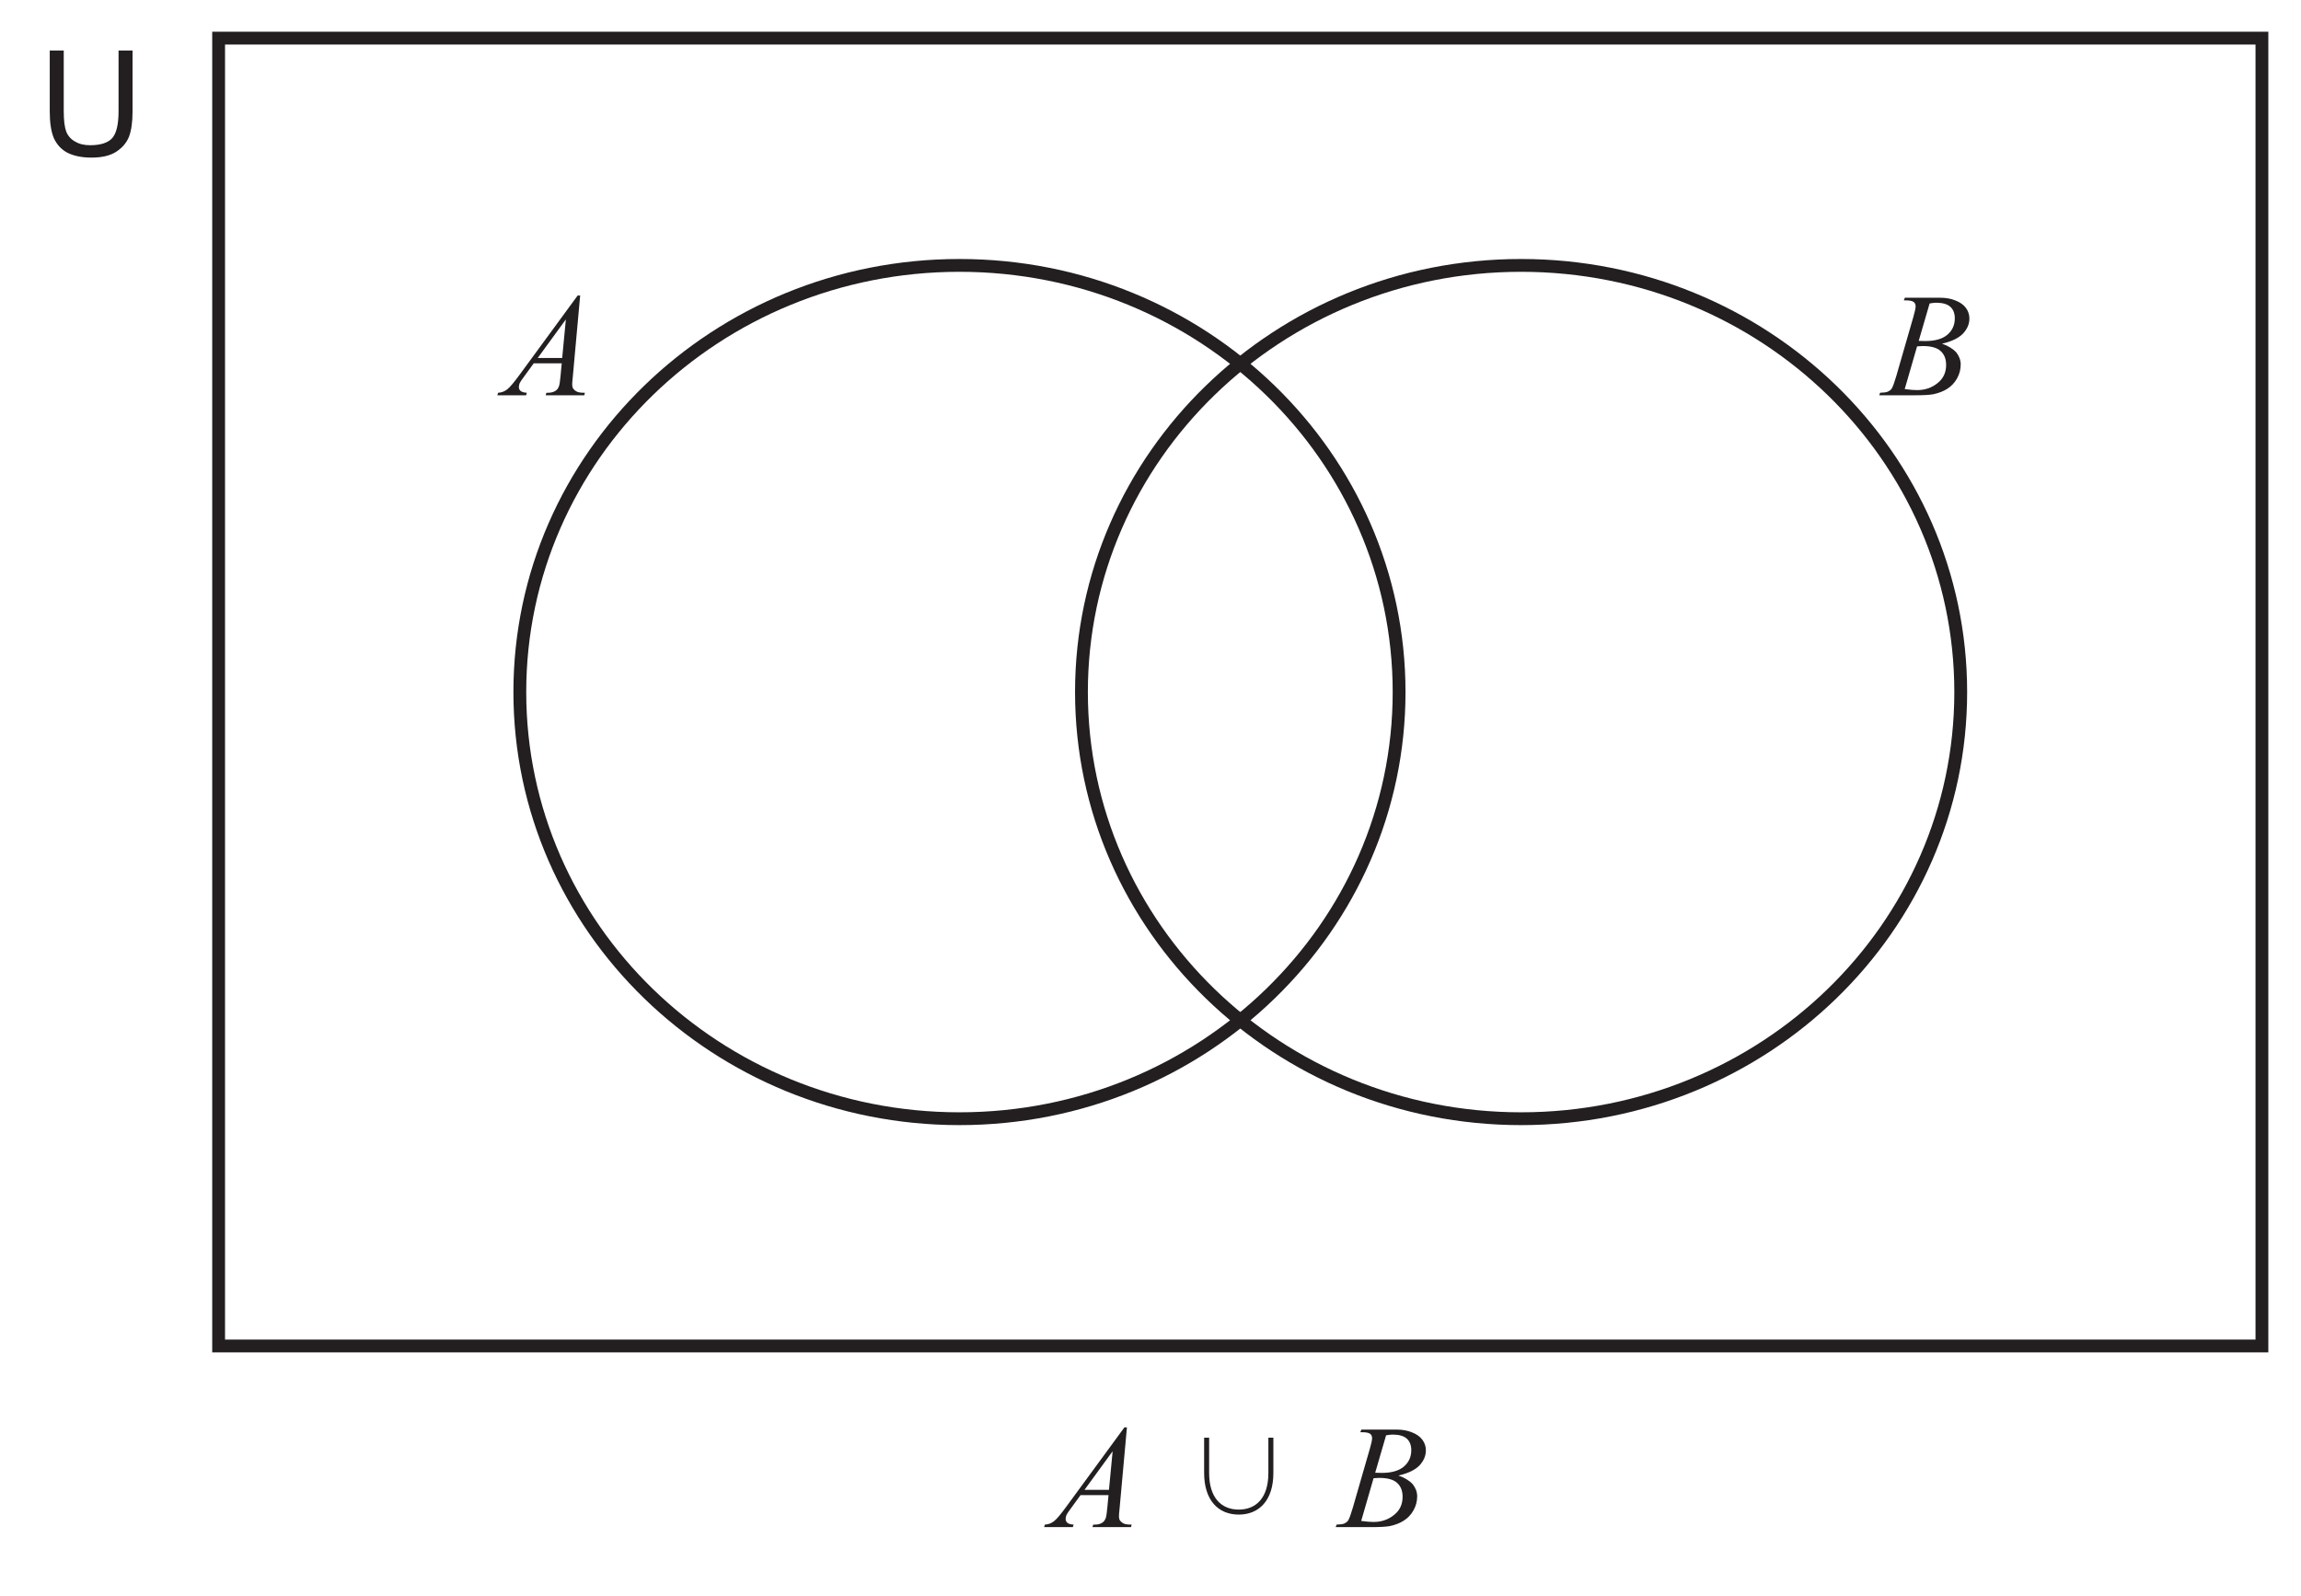
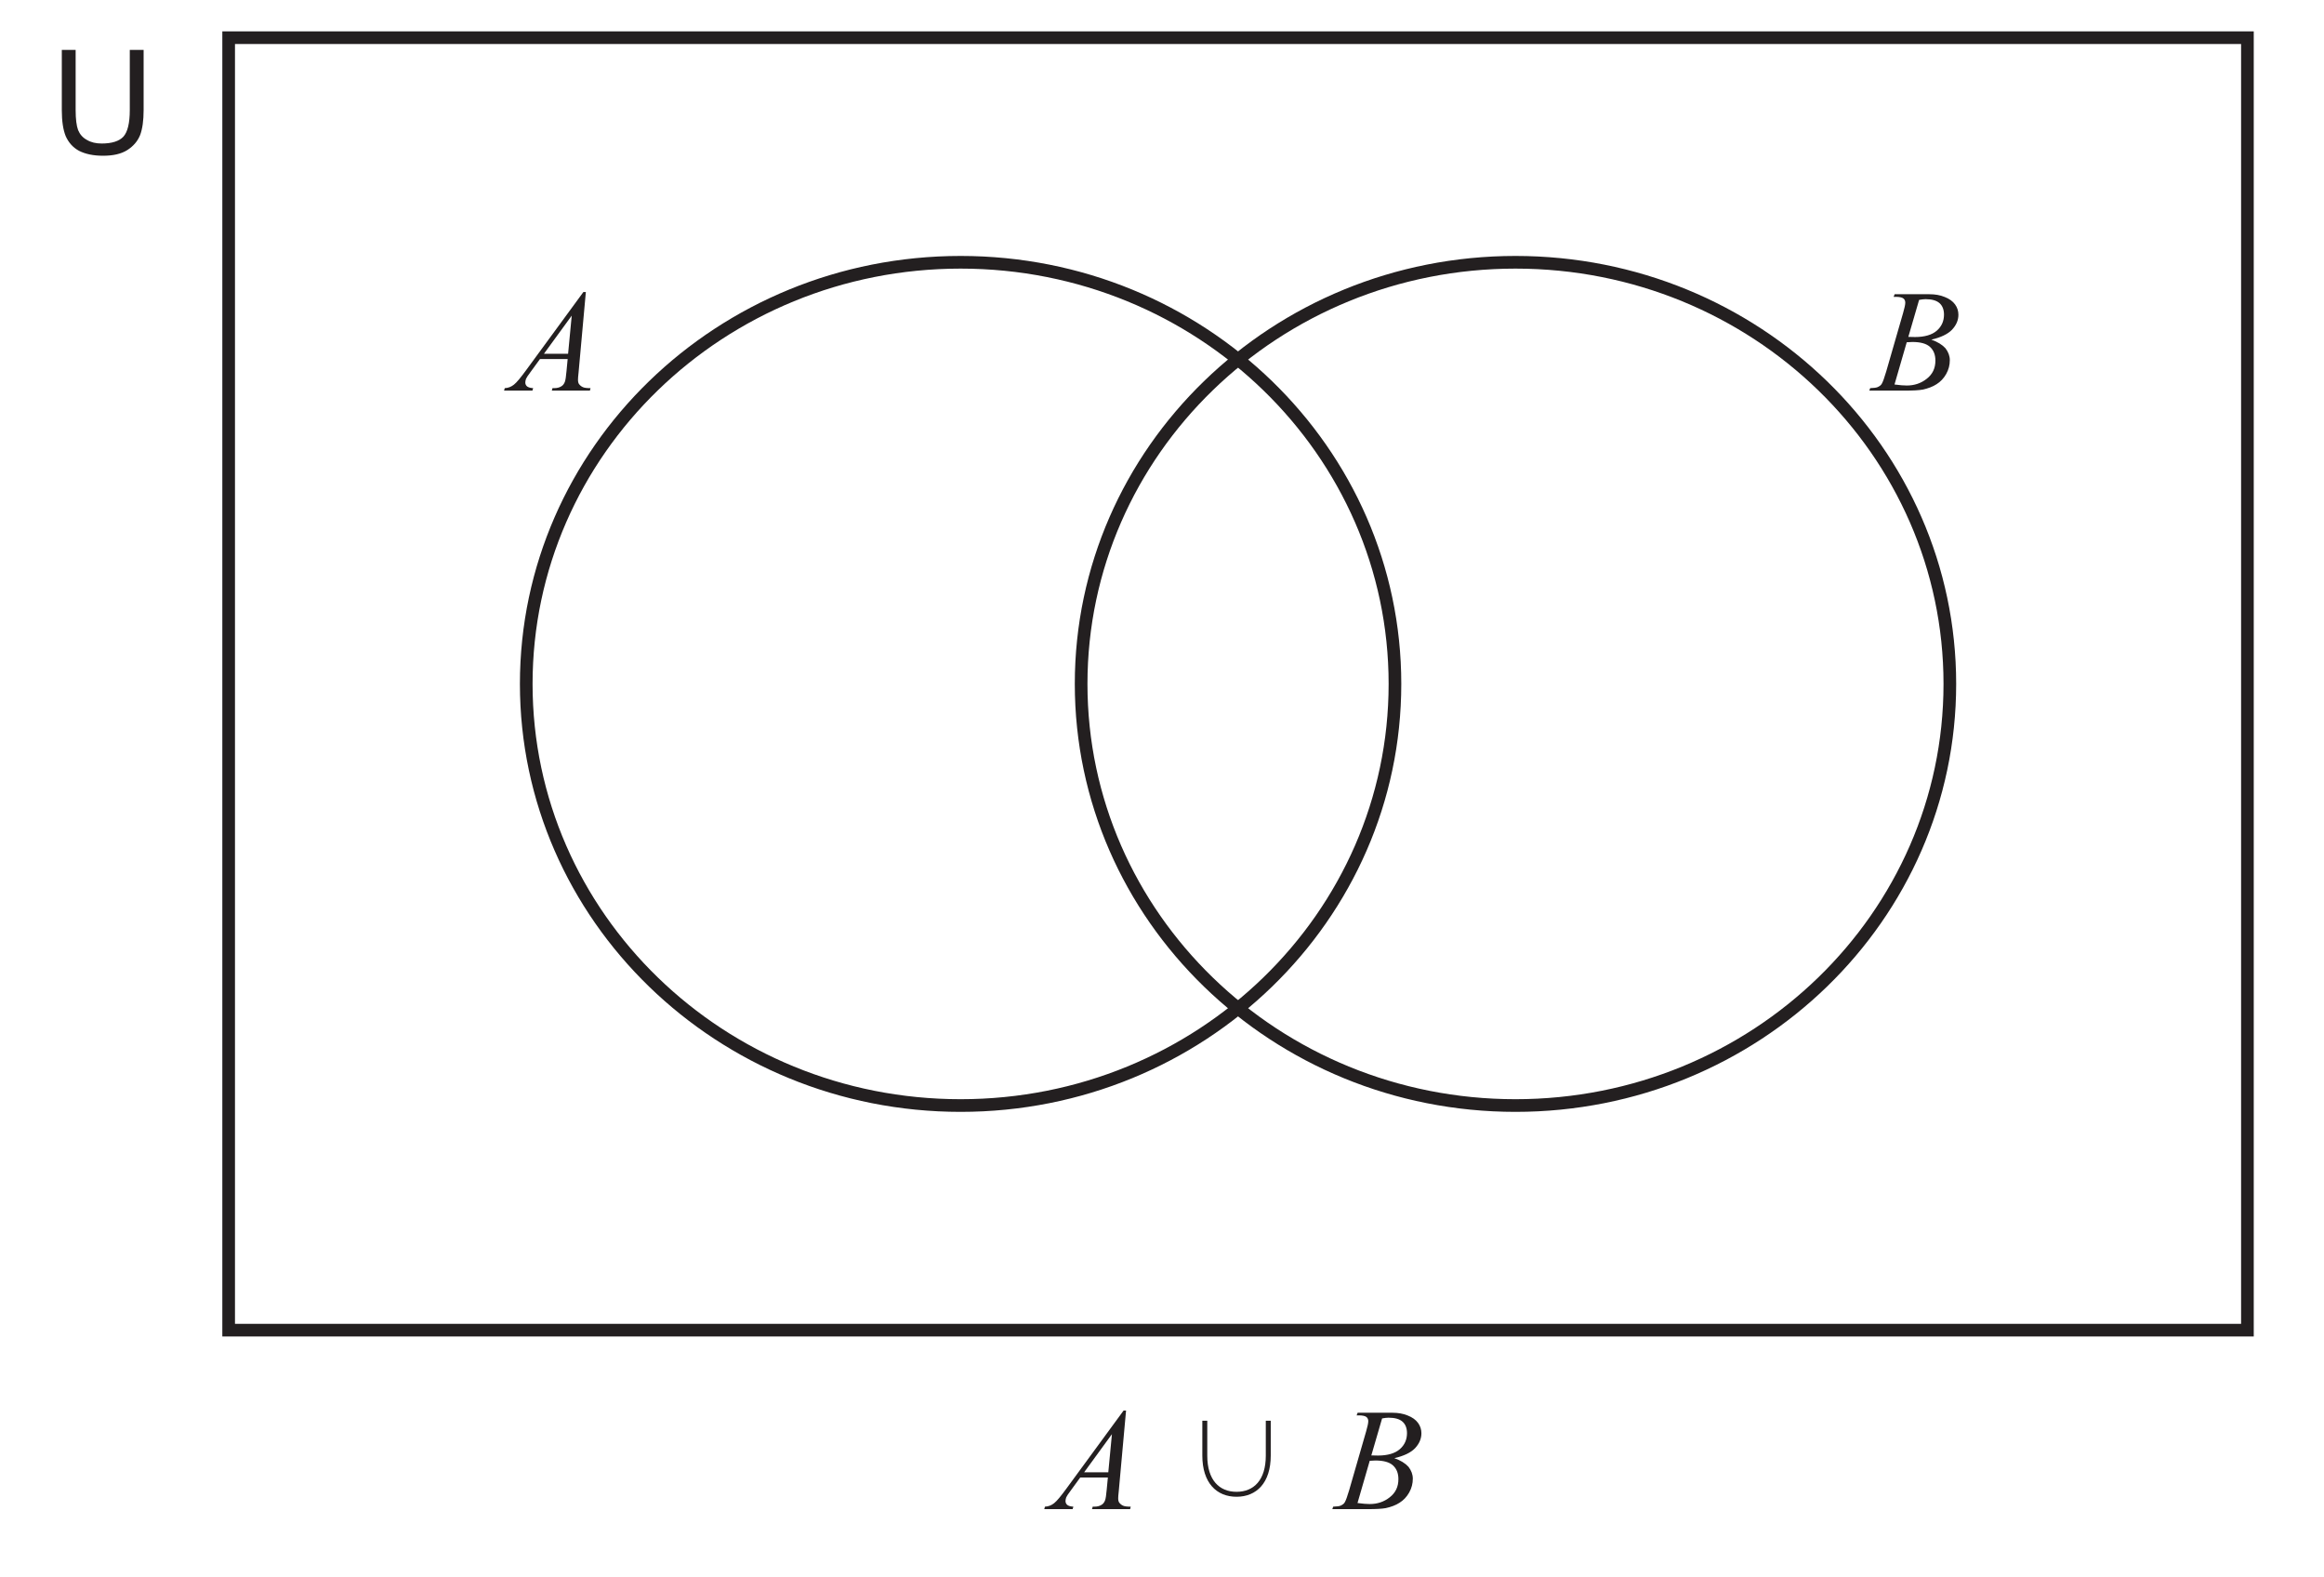
- <svg xmlns="http://www.w3.org/2000/svg" xmlns:xlink="http://www.w3.org/1999/xlink" data-id="0607_2025MJ_11_q16a_diagram2" data-width-mm="63.36" data-height-mm="43.92" data-measure="false" data-source="0607/11 MJ 2025 p8" version="1.1" width="179.6" height="124.5" viewBox="0 0 179.6 124.5">
+ <svg xmlns="http://www.w3.org/2000/svg" xmlns:xlink="http://www.w3.org/1999/xlink" data-id="0607_2025MJ_11_q16a_diagram2" data-width-mm="64.77" data-height-mm="43.92" data-measure="false" data-source="0607/11 MJ 2025 p8" version="1.1" width="183.6" height="124.5" viewBox="0 0 183.6 124.5">
  <defs>
    <clipPath id="clip_1">
-       <path transform="matrix(1,0,0,-1,-322.400,756.389)" d="M322.4 631.889H502V756.389H322.4Z" />
+       <path transform="matrix(1,0,0,-1,-321.400,756.389)" d="M321.4 631.889H505V756.389H321.4Z" />
    </clipPath>
    <clipPath id="clip_2">
-       <path transform="matrix(1,0,0,-1,-322.400,756.389)" d="M0 0H595.275V841.889H0Z" />
+       <path transform="matrix(1,0,0,-1,-321.400,756.389)" d="M0 0H595.275V841.889H0Z" />
    </clipPath>
    <clipPath id="clip_3">
-       <path transform="matrix(1,0,0,-1,-322.362,756.374)" d="M49.449 36.573H545.405V802.729H49.449Z" />
+       <path transform="matrix(1,0,0,-1,-321.362,756.374)" d="M49.449 36.573H545.405V802.729H49.449Z" />
    </clipPath>
    <clipPath id="clip_4">
-       <path transform="matrix(1,0,0,-1,-322.362,756.374)" d="M0-.000H595.276V841.889H0Z" clip-rule="evenodd" />
+       <path transform="matrix(1,0,0,-1,-321.362,756.374)" d="M0-.000H595.276V841.889H0Z" clip-rule="evenodd" />
    </clipPath>
    <clipPath id="clip_5">
-       <path transform="matrix(1,0,0,-1,-322.362,756.374)" d="M95.863 633.657H499.413V754.086H95.863Z" />
+       <path transform="matrix(1,0,0,-1,-321.362,756.374)" d="M95.863 633.657H499.413V754.086H95.863Z" />
    </clipPath>
    <clipPath id="clip_6">
-       <path transform="matrix(1,0,0,-1,-322.362,756.374)" d="M95.863 633.657H499.413V754.086H95.863Z" />
+       <path transform="matrix(1,0,0,-1,-321.362,756.374)" d="M95.863 633.657H499.413V754.086H95.863Z" />
    </clipPath>
    <path id="font_7_145" d="M.416 .515 .391 .253H.225L.416 .515M.496 .677 .101 .138C.065 .089 .038 .056 .019 .041 .000 .026-.020 .018-.044 .017L-.049 0H.146L.151 .017C.132 .018 .118 .022 .109 .029 .101 .036 .097 .045 .097 .056 .097 .064 .099 .072 .102 .081 .106 .090 .116 .105 .131 .125L.198 .217H.388L.380 .133C.377 .097 .373 .072 .369 .061 .364 .047 .356 .037 .347 .031 .334 .022 .317 .017 .296 .017H.284L.279 0H.541L.545 .017C.520 .017 .502 .019 .492 .024 .481 .029 .473 .036 .466 .045 .461 .052 .459 .062 .459 .075 .459 .083 .460 .100 .463 .125L.513 .677H.496Z" />
    <path id="font_7_250" d="M.363 .628C.407 .628 .439 .619 .460 .600 .480 .582 .490 .555 .490 .522 .490 .478 .474 .441 .441 .412 .408 .383 .357 .368 .291 .368 .281 .368 .266 .368 .245 .369L.319 .623C.336 .626 .351 .628 .363 .628M.273 .334C.328 .334 .369 .323 .394 .300 .419 .277 .431 .246 .431 .206 .431 .153 .411 .112 .371 .081 .332 .050 .286 .035 .234 .035 .214 .035 .186 .037 .150 .042L.234 .332C.25 .333 .263 .334 .273 .334M.151 .662 .144 .644C.149 .644 .154 .644 .159 .644 .184 .644 .202 .640 .211 .633 .220 .626 .224 .616 .224 .604 .224 .591 .219 .567 .209 .533L.093 .131C.080 .087 .070 .059 .062 .046 .057 .037 .047 .030 .034 .024 .025 .020 .008 .018-.017 .017L-.023 0H.219C.276 0 .317 .002 .344 .007 .381 .015 .413 .027 .439 .044 .466 .061 .488 .084 .505 .114 .522 .144 .530 .176 .530 .209 .530 .238 .520 .265 .5 .291 .478 .315 .446 .335 .403 .350 .468 .365 .516 .388 .545 .418 .574 .449 .589 .483 .589 .521 .589 .546 .582 .570 .566 .592 .550 .614 .526 .631 .495 .643 .464 .656 .429 .662 .389 .662H.151Z" />
    <clipPath id="clip_8">
-       <path transform="matrix(1,0,0,-1,-322.362,756.374)" d="M95.863 633.657H499.413V754.086H95.863Z" />
+       <path transform="matrix(1,0,0,-1,-321.362,756.374)" d="M95.863 633.657H499.413V754.086H95.863Z" />
    </clipPath>
    <path id="font_7_123" d="" />
    <path id="font_7_251" d="M.194 .607V.368C.194 .180 .292 .085 .429 .085 .566 .085 .664 .180 .664 .368V.607H.630V.367C.630 .200 .548 .119 .429 .119 .310 .119 .228 .200 .228 .367V.607H.194Z" />
    <clipPath id="clip_9">
-       <path transform="matrix(1,0,0,-1,-322.362,756.374)" d="M95.863 633.657H499.413V754.086H95.863Z" />
+       <path transform="matrix(1,0,0,-1,-321.362,756.374)" d="M95.863 633.657H499.413V754.086H95.863Z" />
    </clipPath>
    <path id="font_7_82" d="M.078 .715V.301C.078 .226 .087 .166 .105 .122 .125 .078 .154 .045 .196 .022 .239 0 .294-.012 .361-.012 .430-.012 .485 .000 .528 .027 .570 .054 .599 .088 .616 .130 .632 .173 .640 .230 .640 .301V.715H.545V.302C.545 .212 .530 .151 .501 .119 .472 .088 .422 .072 .352 .072 .312 .072 .278 .080 .250 .097 .222 .112 .202 .135 .190 .164 .179 .194 .173 .239 .173 .302V.715H.078Z" />
    <clipPath id="clip_10">
-       <path transform="matrix(1,0,0,-1,-322.362,756.374)" d="M191.946 361.297H403.331V488.457H191.946Z" />
+       <path transform="matrix(1,0,0,-1,-321.362,756.374)" d="M191.946 361.297H403.331V488.457H191.946Z" />
    </clipPath>
    <clipPath id="clip_11">
-       <path transform="matrix(1,0,0,-1,-322.362,756.374)" d="M191.946 361.297H403.331V488.457H191.946Z" />
+       <path transform="matrix(1,0,0,-1,-321.362,756.374)" d="M191.946 361.297H403.331V488.457H191.946Z" />
    </clipPath>
  </defs>
  <g clip-path="url(#clip_1)">
    <g clip-path="url(#clip_2)">
      <g clip-path="url(#clip_3)">
        <g clip-path="url(#clip_4)">
          <g clip-path="url(#clip_5)" />
          <g clip-path="url(#clip_6)">
-             <path transform="matrix(1,0,0,1,-322.362,756.374)" stroke-width="1" stroke-linecap="butt" stroke-miterlimit="4" stroke-linejoin="miter" fill="none" stroke="#231f20" d="M339.426-753.398H498.912V-651.317H339.426Z" />
-             <path transform="matrix(1,0,0,1,-322.362,756.374)" stroke-width="1" stroke-linecap="butt" stroke-miterlimit="4" stroke-linejoin="miter" fill="none" stroke="#231f20" d="M431.566-702.358C431.566-683.966 416.203-669.057 397.251-669.057 378.299-669.057 362.936-683.966 362.936-702.358 362.936-720.750 378.299-735.659 397.251-735.659 416.203-735.659 431.566-720.750 431.566-702.358Z" />
-             <path transform="matrix(1,0,0,1,-322.362,756.374)" stroke-width="1" stroke-linecap="butt" stroke-miterlimit="4" stroke-linejoin="miter" fill="none" stroke="#231f20" d="M475.403-702.358C475.403-683.966 460.04-669.057 441.088-669.057 422.136-669.057 406.773-683.966 406.773-702.358 406.773-720.750 422.136-735.659 441.088-735.659 460.04-735.659 475.403-720.750 475.403-702.358Z" />
+             <path transform="matrix(1,0,0,1,-321.362,756.374)" stroke-width="1" stroke-linecap="butt" stroke-miterlimit="4" stroke-linejoin="miter" fill="none" stroke="#231f20" d="M339.426-753.398H498.912V-651.317H339.426Z" />
+             <path transform="matrix(1,0,0,1,-321.362,756.374)" stroke-width="1" stroke-linecap="butt" stroke-miterlimit="4" stroke-linejoin="miter" fill="none" stroke="#231f20" d="M431.566-702.358C431.566-683.966 416.203-669.057 397.251-669.057 378.299-669.057 362.936-683.966 362.936-702.358 362.936-720.750 378.299-735.659 397.251-735.659 416.203-735.659 431.566-720.750 431.566-702.358Z" />
+             <path transform="matrix(1,0,0,1,-321.362,756.374)" stroke-width="1" stroke-linecap="butt" stroke-miterlimit="4" stroke-linejoin="miter" fill="none" stroke="#231f20" d="M475.403-702.358C475.403-683.966 460.04-669.057 441.088-669.057 422.136-669.057 406.773-683.966 406.773-702.358 406.773-720.750 422.136-735.659 441.088-735.659 460.04-735.659 475.403-720.750 475.403-702.358Z" />
          </g>
-           <use data-text="A" xlink:href="#font_7_145" transform="matrix(11.5,0,0,-11.5,39.384,30.851)" fill="#231f20" />
-           <use data-text="B" xlink:href="#font_7_250" transform="matrix(11.5,0,0,-11.5,146.944,30.851)" fill="#231f20" />
+           <use data-text="A" xlink:href="#font_7_145" transform="matrix(11.5,0,0,-11.5,40.384,30.851)" fill="#231f20" />
+           <use data-text="B" xlink:href="#font_7_250" transform="matrix(11.5,0,0,-11.5,147.944,30.851)" fill="#231f20" />
          <g clip-path="url(#clip_8)">
-             <use data-text="A" xlink:href="#font_7_145" transform="matrix(11.5,0,0,-11.5,82.061,119.194)" fill="#231f20" />
+             <use data-text="A" xlink:href="#font_7_145" transform="matrix(11.5,0,0,-11.5,83.061,119.194)" fill="#231f20" />
          </g>
-           <use data-text="j" xlink:href="#font_7_251" transform="matrix(11.5,0,0,-11.5,91.755,119.194)" fill="#231f20" />
+           <use data-text="j" xlink:href="#font_7_251" transform="matrix(11.5,0,0,-11.5,92.755,119.194)" fill="#231f20" />
          <g clip-path="url(#clip_9)">
-             <use data-text="B" xlink:href="#font_7_250" transform="matrix(11.5,0,0,-11.5,104.520,119.194)" fill="#231f20" />
-             <use data-text="U" xlink:href="#font_7_82" transform="matrix(11.5,0,0,-11.5,2.986,12.163)" fill="#231f20" />
+             <use data-text="B" xlink:href="#font_7_250" transform="matrix(11.5,0,0,-11.5,105.520,119.194)" fill="#231f20" />
+             <use data-text="U" xlink:href="#font_7_82" transform="matrix(11.5,0,0,-11.5,3.986,12.163)" fill="#231f20" />
          </g>
          <g clip-path="url(#clip_10)" />
          <g clip-path="url(#clip_11)" />
        </g>
      </g>
    </g>
  </g>
</svg>
